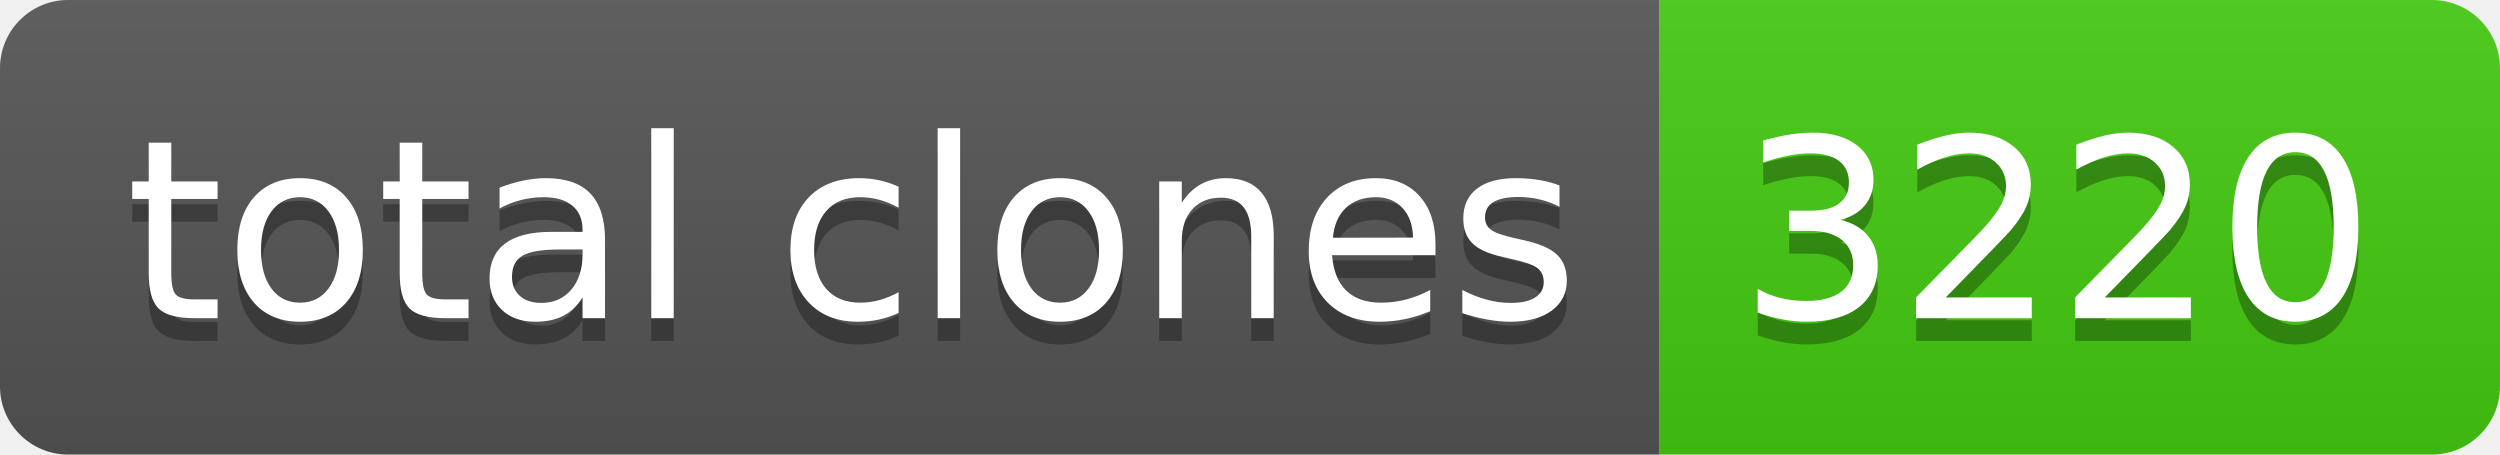
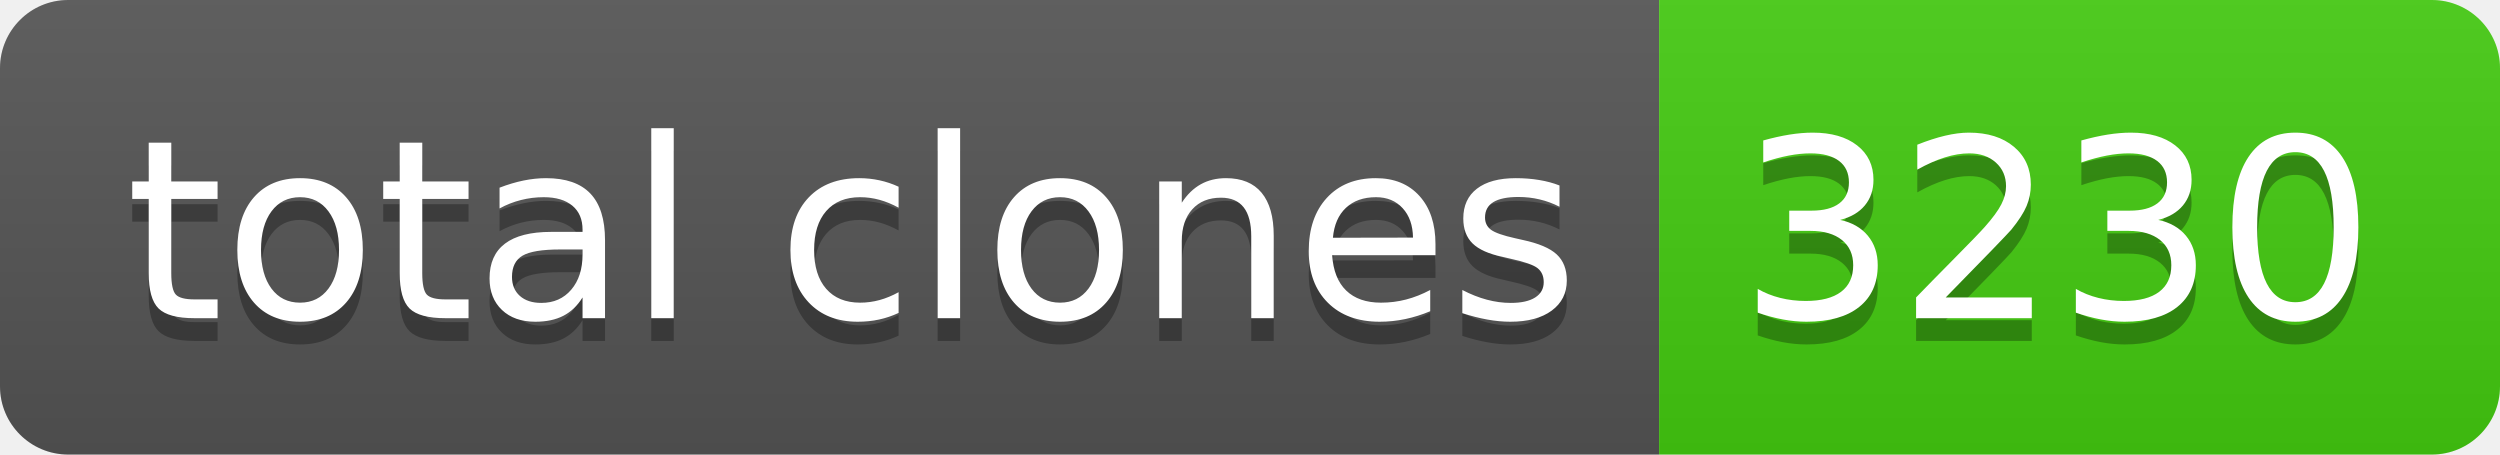
- <svg xmlns="http://www.w3.org/2000/svg" width="110" height="20" role="img" aria-label="total clones: 3220">
+ <svg xmlns="http://www.w3.org/2000/svg" width="110" height="20" role="img" aria-label="total clones: 3230">
  <linearGradient id="s" x2="0" y2="100%">
    <stop offset="0" stop-color="#bbb" stop-opacity=".1" />
    <stop offset="1" stop-opacity=".1" />
  </linearGradient>
  <clipPath id="r">
    <rect width="110" height="20" rx="3" fill="#fff" />
  </clipPath>
  <g clip-path="url(#r)">
    <rect width="73" height="20" fill="#555" />
    <rect x="73" width="37" height="20" fill="#4c1" />
    <rect width="110" height="20" fill="url(#s)" />
  </g>
  <g fill="#fff" text-anchor="middle" font-family="Verdana,Geneva,DejaVu Sans,sans-serif" text-rendering="geometricPrecision" font-size="110">
    <text aria-hidden="true" x="375" y="150" fill="#010101" fill-opacity=".3" transform="scale(.1)" textLength="630">total clones</text>
    <text x="375" y="140" transform="scale(.1)" fill="#fff" textLength="630">total clones</text>
-     <text aria-hidden="true" x="905" y="150" fill="#010101" fill-opacity=".3" transform="scale(.1)" textLength="270">3220</text>
-     <text x="905" y="140" transform="scale(.1)" fill="#fff" textLength="270">3220</text>
+     <text aria-hidden="true" x="905" y="150" fill="#010101" fill-opacity=".3" transform="scale(.1)" textLength="270">3230</text>
+     <text x="905" y="140" transform="scale(.1)" fill="#fff" textLength="270">3230</text>
  </g>
</svg>
